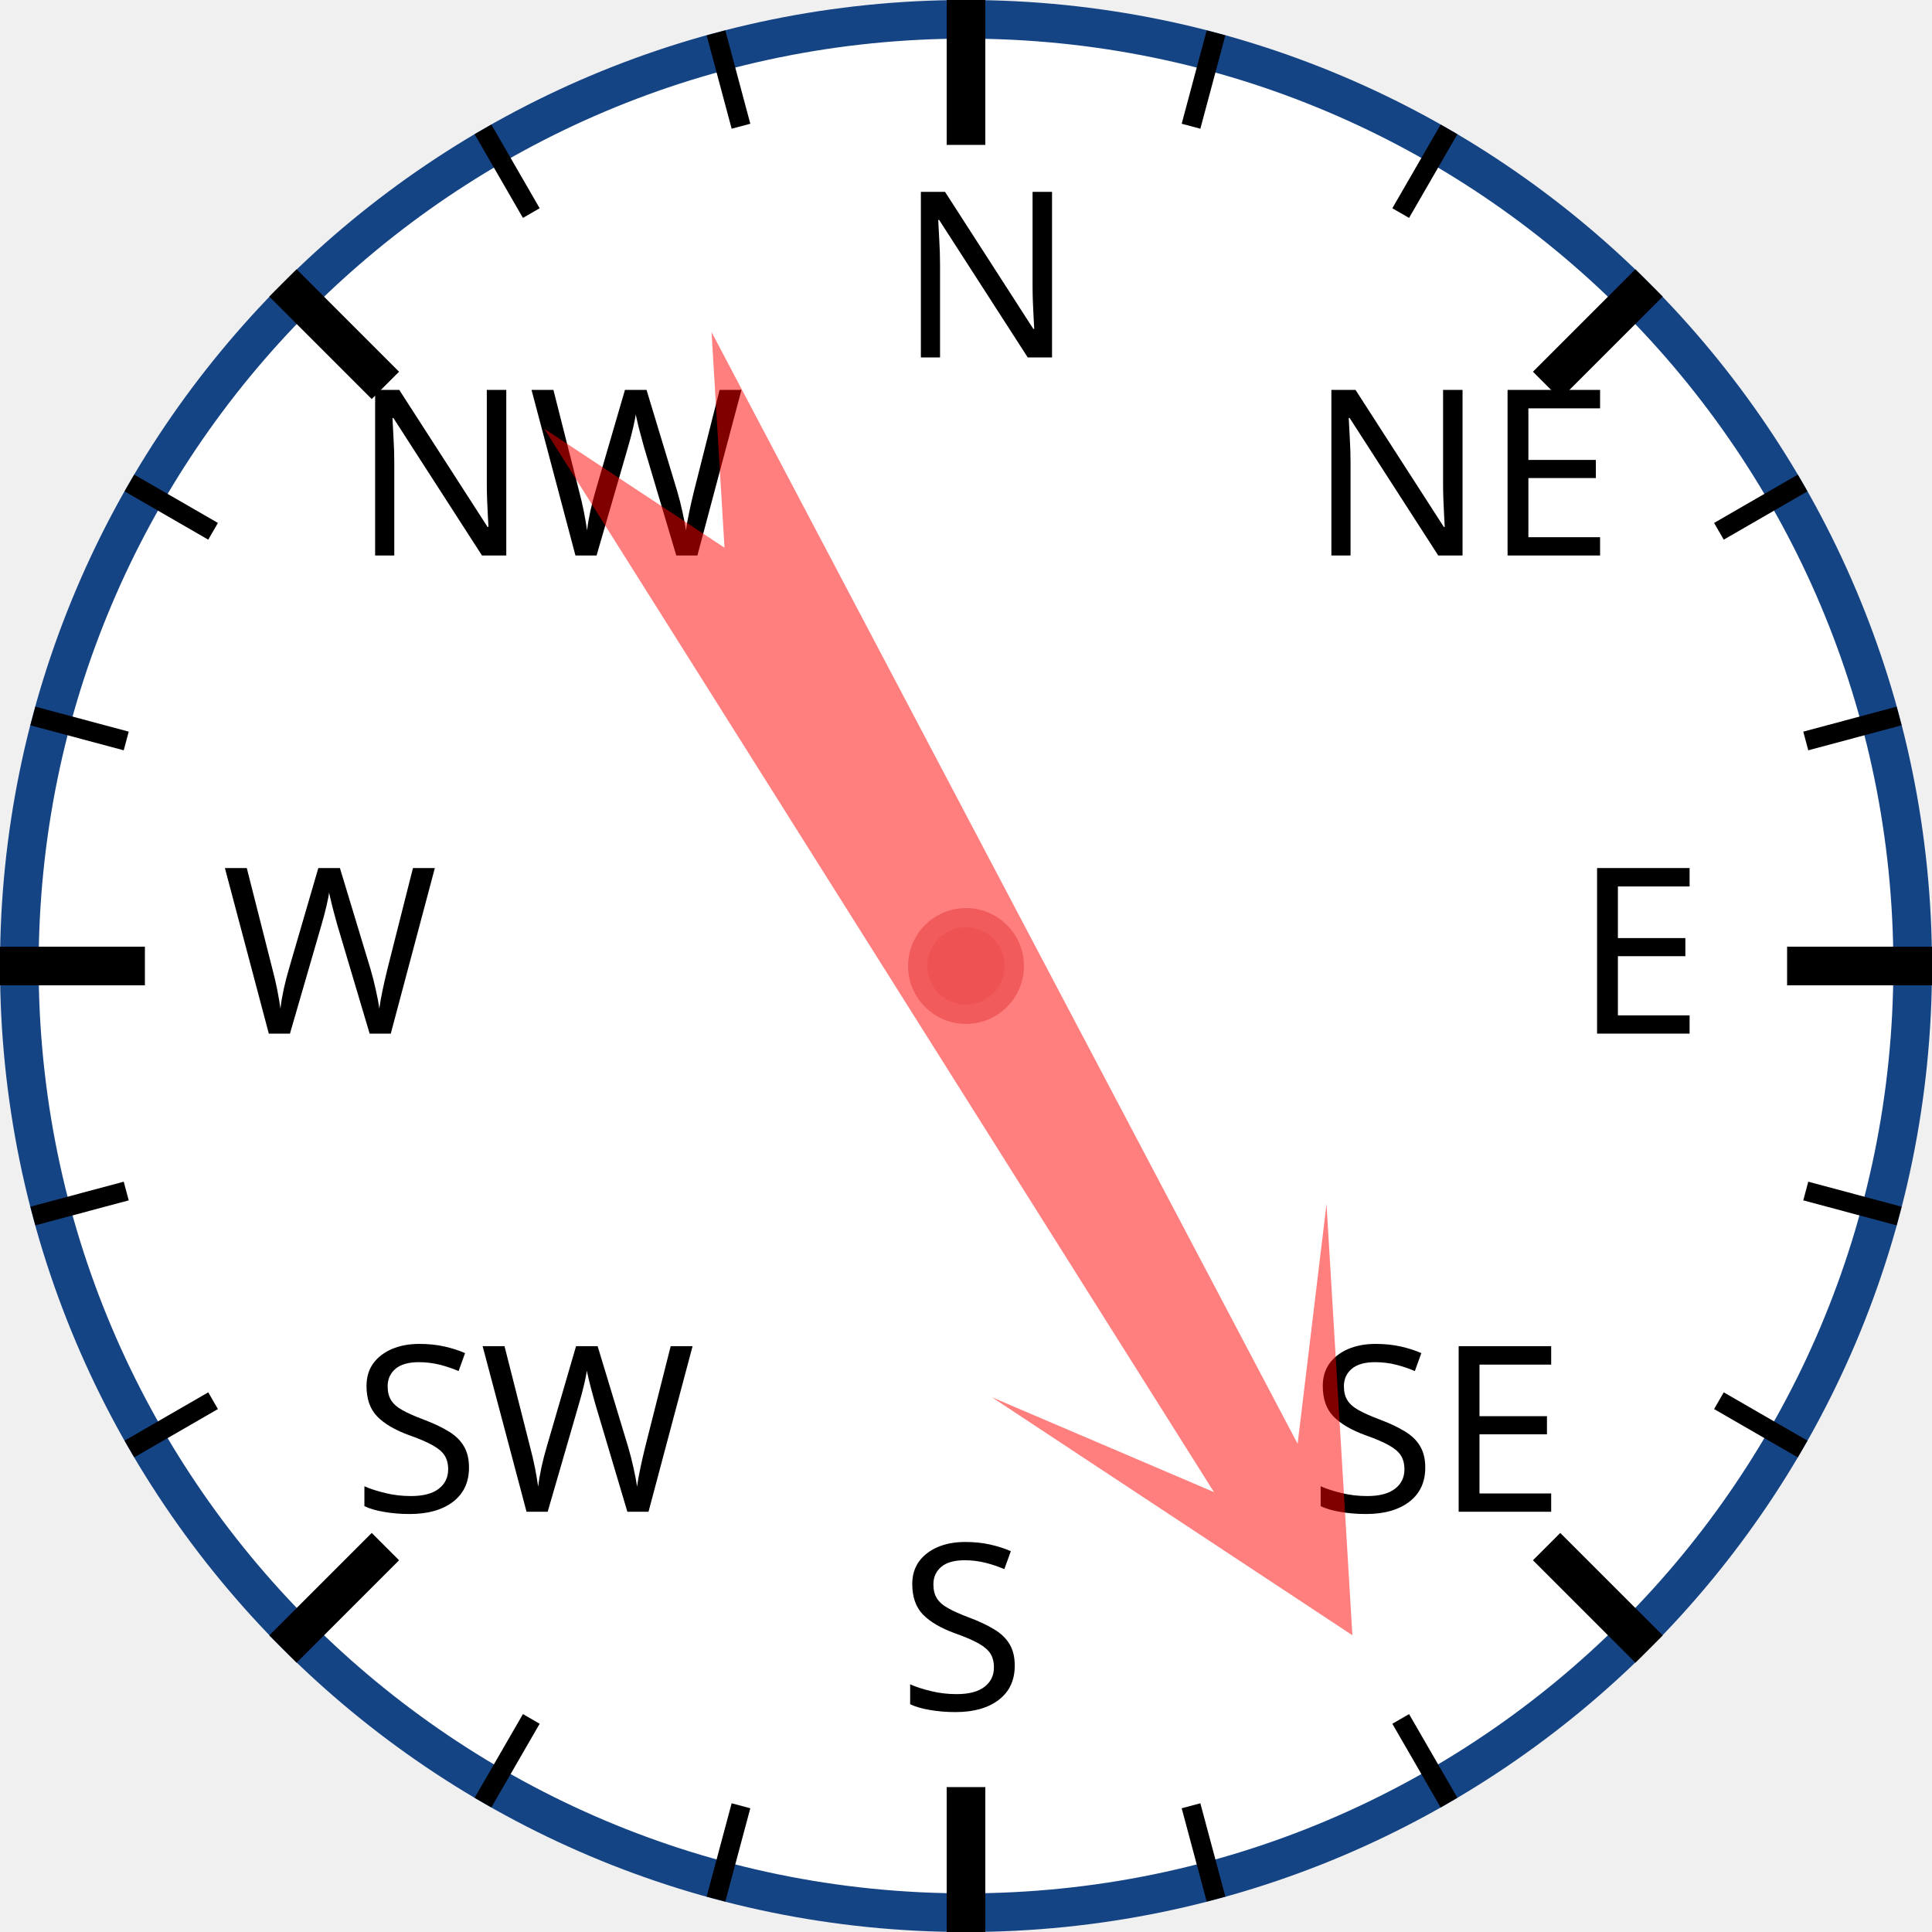
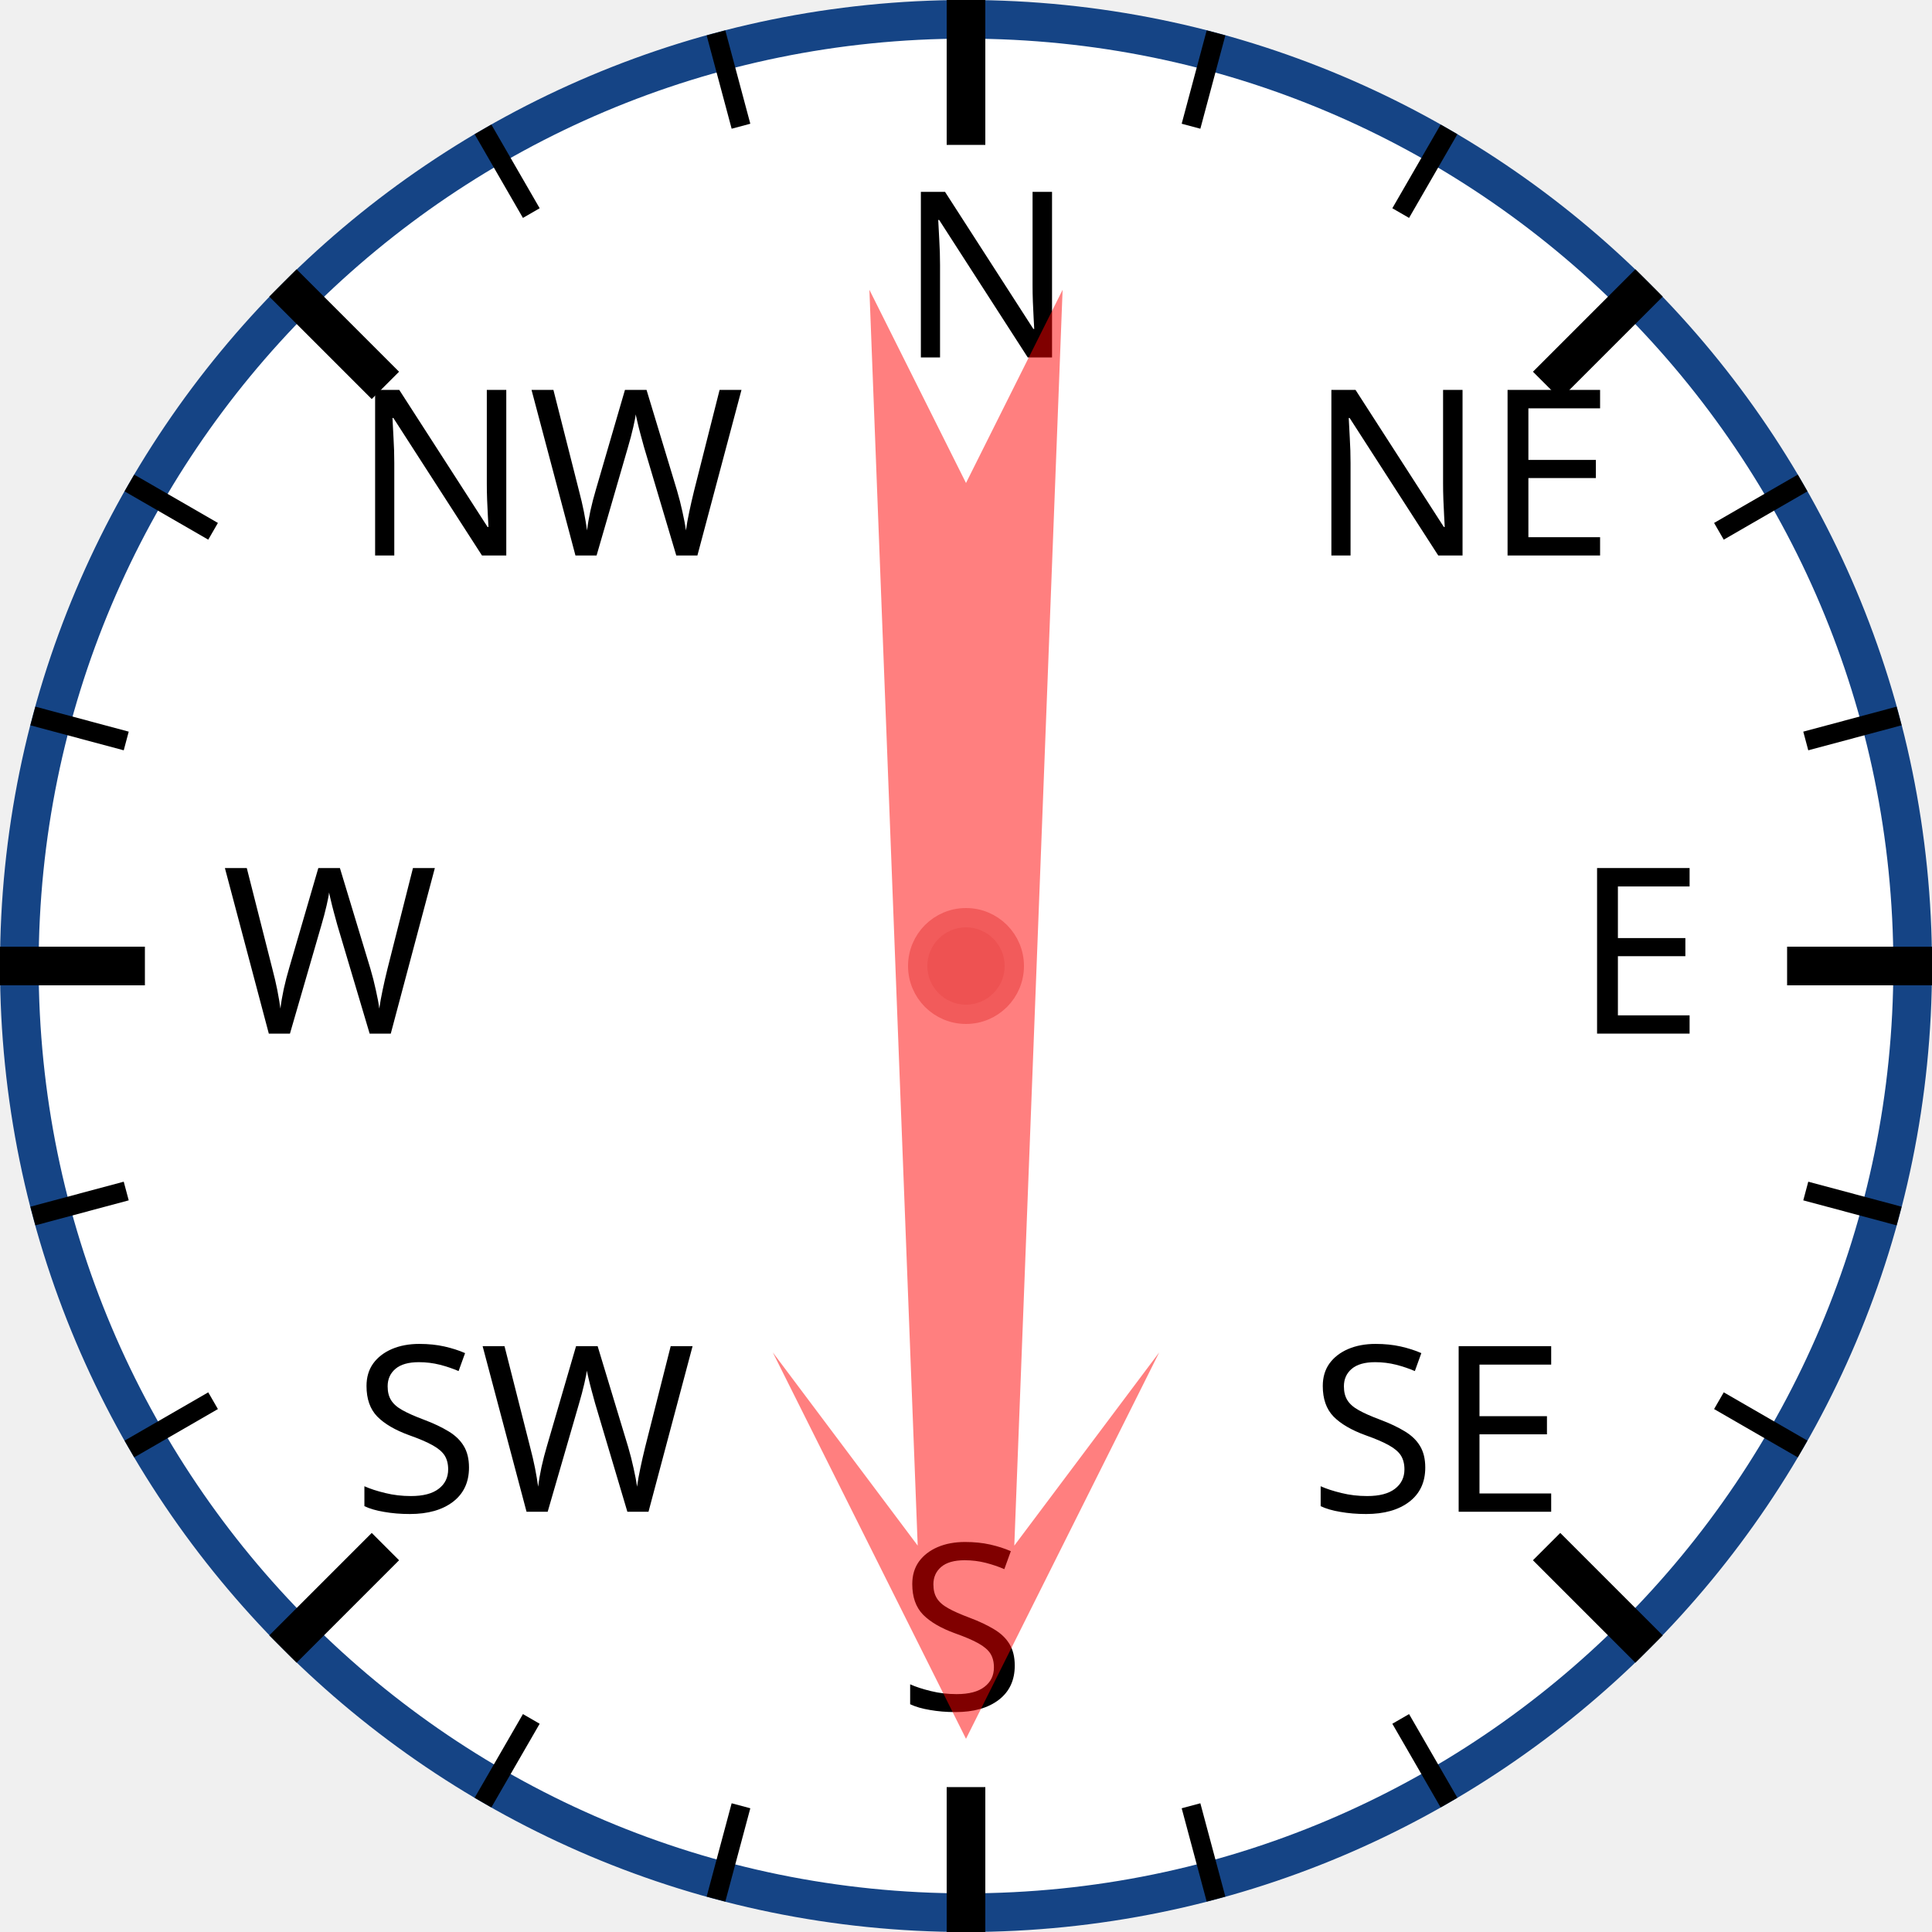
<svg xmlns="http://www.w3.org/2000/svg" width="120px" height="120px" viewBox="0 0 200 200">
  <circle cx="100" cy="100" r="98" style="fill: white; stroke: #154485; stroke-width: 4;" />
  <text x="93.0" y="37.0" style="font-family: sans-serif; font-size: 18pt;">N</text>
  <line x1="100.0" y1="0.0" x2="100.0" y2="15.0" style="stroke: black; stroke-width: 4;" />
  <line x1="74.118" y1="3.407" x2="76.706" y2="13.067" style="stroke: black; stroke-width: 2;" />
  <line x1="50" y1="13.397" x2="55" y2="22.058" style="stroke: black; stroke-width: 2;" />
  <text x="36.503" y="57.503" style="font-family: sans-serif; font-size: 18pt;">NW</text>
  <line x1="29.289" y1="29.289" x2="39.896" y2="39.896" style="stroke: black; stroke-width: 4;" />
  <line x1="13.397" y1="50" x2="22.058" y2="55" style="stroke: black; stroke-width: 2;" />
  <line x1="3.407" y1="74.118" x2="13.067" y2="76.706" style="stroke: black; stroke-width: 2;" />
  <text x="23.0" y="107.0" style="font-family: sans-serif; font-size: 18pt;">W</text>
  <line x1="0.0" y1="100.0" x2="15.0" y2="100.0" style="stroke: black; stroke-width: 4;" />
  <line x1="3.407" y1="125.882" x2="13.067" y2="123.294" style="stroke: black; stroke-width: 2;" />
  <line x1="13.397" y1="150" x2="22.058" y2="145" style="stroke: black; stroke-width: 2;" />
  <text x="36.503" y="156.497" style="font-family: sans-serif; font-size: 18pt;">SW</text>
  <line x1="29.289" y1="170.711" x2="39.896" y2="160.104" style="stroke: black; stroke-width: 4;" />
  <line x1="50" y1="186.603" x2="55" y2="177.942" style="stroke: black; stroke-width: 2;" />
  <line x1="74.118" y1="196.593" x2="76.706" y2="186.933" style="stroke: black; stroke-width: 2;" />
  <text x="93" y="177.0" style="font-family: sans-serif; font-size: 18pt;">S</text>
  <line x1="100" y1="200.0" x2="100" y2="185.0" style="stroke: black; stroke-width: 4;" />
  <line x1="125.882" y1="196.593" x2="123.294" y2="186.933" style="stroke: black; stroke-width: 2;" />
  <line x1="150.0" y1="186.603" x2="145.0" y2="177.942" style="stroke: black; stroke-width: 2;" />
  <text x="135.497" y="156.497" style="font-family: sans-serif; font-size: 18pt;">SE</text>
  <line x1="170.711" y1="170.711" x2="160.104" y2="160.104" style="stroke: black; stroke-width: 4;" />
  <line x1="186.603" y1="150" x2="177.942" y2="145" style="stroke: black; stroke-width: 2;" />
  <line x1="196.593" y1="125.882" x2="186.933" y2="123.294" style="stroke: black; stroke-width: 2;" />
  <text x="163.0" y="107" style="font-family: sans-serif; font-size: 18pt;">E</text>
  <line x1="200.0" y1="100" x2="185.0" y2="100" style="stroke: black; stroke-width: 4;" />
  <line x1="196.593" y1="74.118" x2="186.933" y2="76.706" style="stroke: black; stroke-width: 2;" />
  <line x1="186.603" y1="50" x2="177.942" y2="55" style="stroke: black; stroke-width: 2;" />
  <text x="135.497" y="57.503" style="font-family: sans-serif; font-size: 18pt;">NE</text>
  <line x1="170.711" y1="29.289" x2="160.104" y2="39.896" style="stroke: black; stroke-width: 4;" />
  <line x1="150" y1="13.397" x2="145" y2="22.058" style="stroke: black; stroke-width: 2;" />
  <line x1="125.882" y1="3.407" x2="123.294" y2="13.067" style="stroke: black; stroke-width: 2;" />
-   <polygon points="100 20 120 60 105 40 110 170 100 150 90 170 95 40 80 60" style="fill: red; fill-opacity: 0.5;" transform="rotate(150,100,100)" />
+   <polygon points="100 20 120 60 105 40 110 170 100 150 90 170 95 40 80 60" style="fill: red; fill-opacity: 0.5;" transform="rotate(180,100,100)" />
  <circle cx="100" cy="100" r="5" style="fill: #EE5252; stroke: #F25B5B; stroke-width: 2;" />
</svg>
